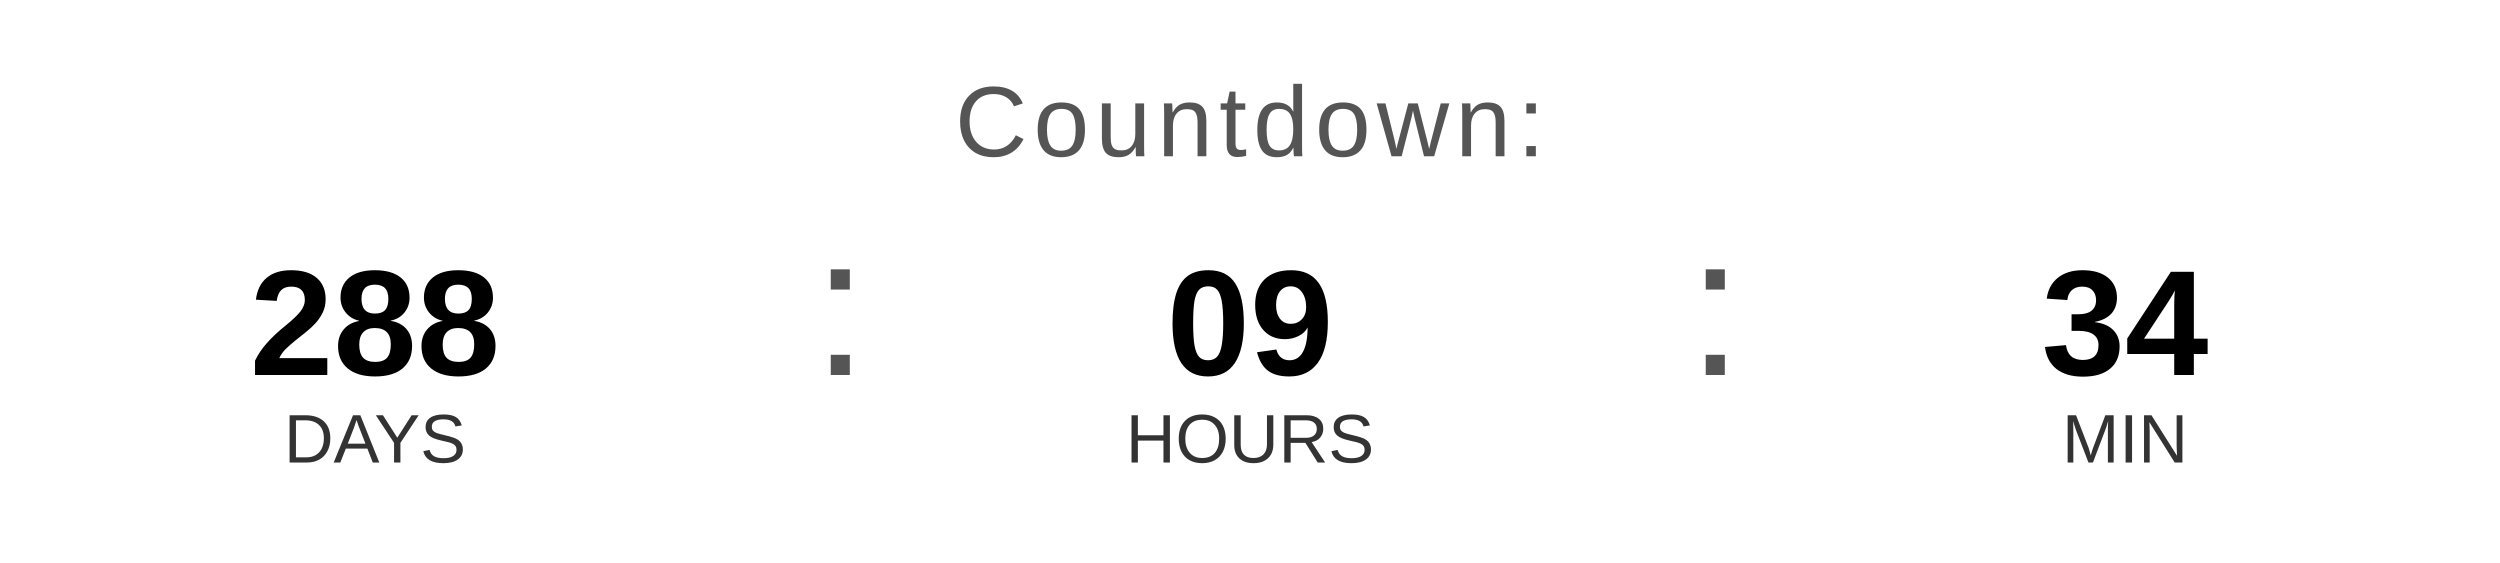
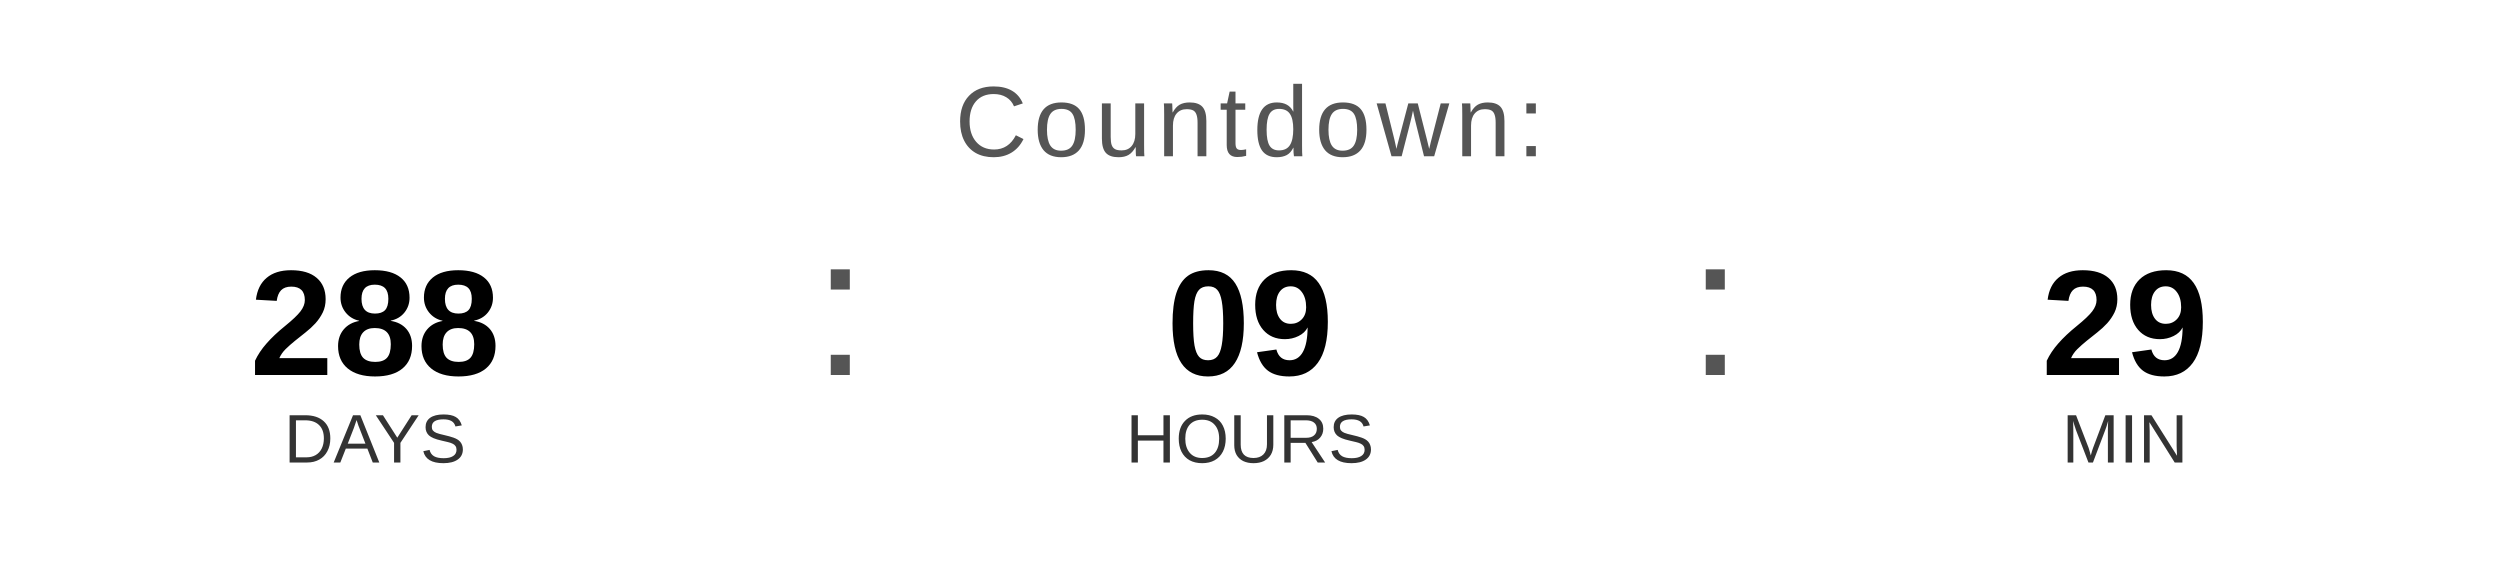
<svg xmlns="http://www.w3.org/2000/svg" width="400" height="90" viewBox="0 0 400 90">
  <text x="200" y="25" font-family="Arial, Helvetica, sans-serif" font-size="16" fill="#555555" text-anchor="middle" letter-spacing="1">
    Countdown:
  </text>
  <text x="60" y="60" font-family="Arial, Helvetica, sans-serif" font-size="24" font-weight="bold" fill="#000000" text-anchor="middle">288</text>
  <text x="60" y="74" font-family="Arial, Helvetica, sans-serif" font-size="11" fill="#333333" text-anchor="middle">DAYS</text>
  <text x="130" y="60" font-family="Arial, sans-serif" font-size="32" fill="#555555">:</text>
  <text x="200" y="60" font-family="Arial, Helvetica, sans-serif" font-size="24" font-weight="bold" fill="#000000" text-anchor="middle">09</text>
  <text x="200" y="74" font-family="Arial, Helvetica, sans-serif" font-size="11" fill="#333333" text-anchor="middle">HOURS</text>
  <text x="270" y="60" font-family="Arial, sans-serif" font-size="32" fill="#555555">:</text>
-   <text x="340" y="60" font-family="Arial, Helvetica, sans-serif" font-size="24" font-weight="bold" fill="#000000" text-anchor="middle">34</text>
+   <text x="340" y="60" font-family="Arial, Helvetica, sans-serif" font-size="24" font-weight="bold" fill="#000000" text-anchor="middle">29</text>
  <text x="340" y="74" font-family="Arial, Helvetica, sans-serif" font-size="11" fill="#333333" text-anchor="middle">MIN</text>
</svg>
